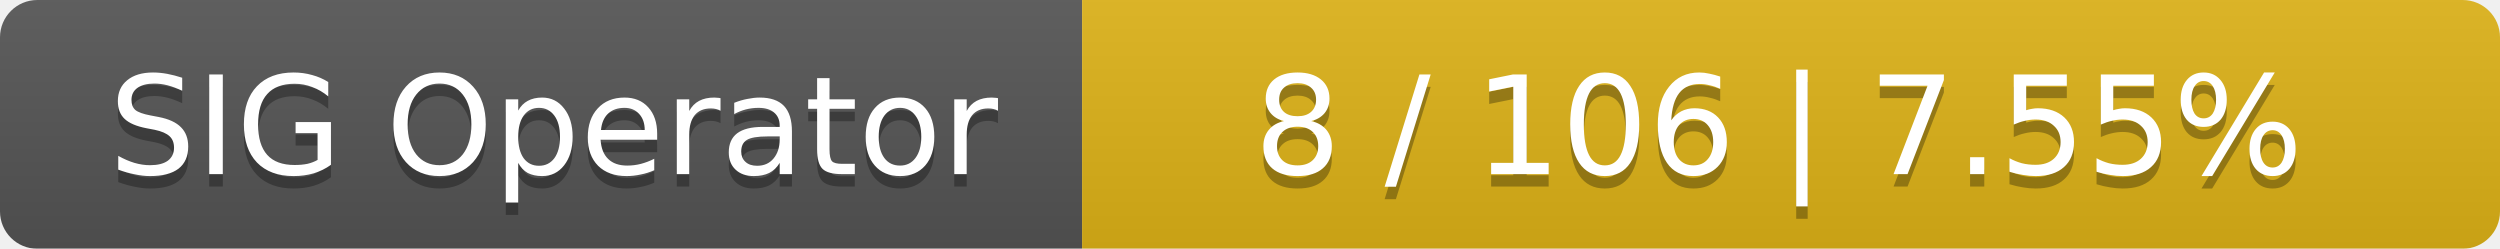
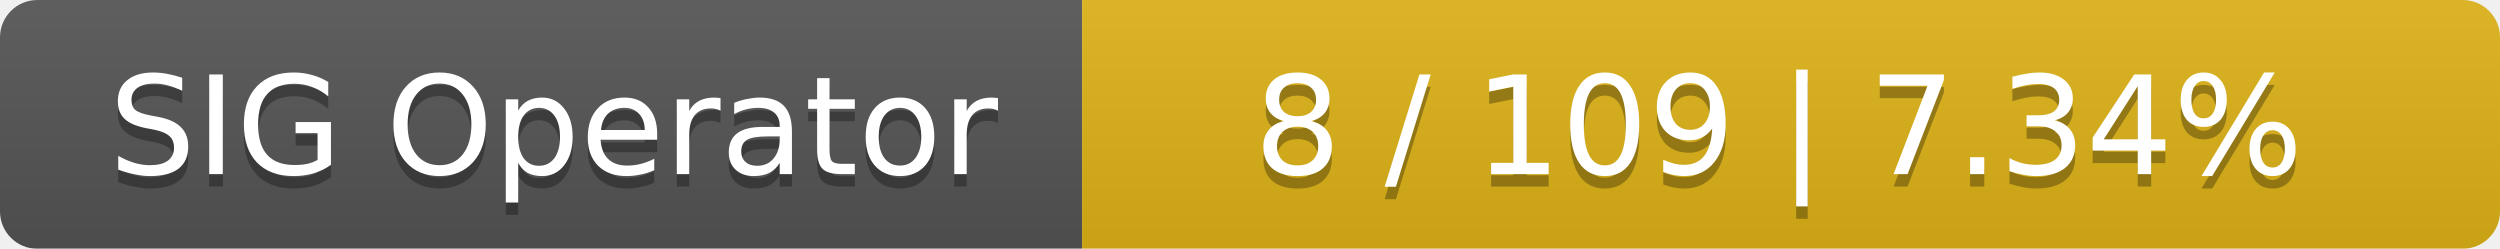
<svg xmlns="http://www.w3.org/2000/svg" width="201" height="20">
  <linearGradient id="smooth" x2="0" y2="100%">
    <stop offset="0" stop-color="#bbb" stop-opacity=".1" />
    <stop offset="1" stop-opacity=".1" />
  </linearGradient>
  <mask id="round">
    <rect width="201" height="20" rx="3" fill="#fff" />
  </mask>
  <g mask="url(#round)">
    <rect width="87" height="20" fill="#555" />
    <rect x="87" width="114" height="20" fill="#dfb317" />
    <rect width="201" height="20" fill="url(#smooth)" />
  </g>
  <g fill="#fff" text-anchor="middle" font-family="DejaVu Sans,Verdana,Geneva,sans-serif" font-size="11">
    <text x="44.5" y="15" fill="#010101" fill-opacity=".3">SIG Operator</text>
    <text x="44.5" y="14">SIG Operator</text>
-     <text x="143" y="15" fill="#010101" fill-opacity=".3">8 / 106    |    7.55%</text>
-     <text x="143" y="14">8 / 106    |    7.55%</text>
+     <text x="143" y="15" fill="#010101" fill-opacity=".3">8 / 109    |    7.34%</text>
+     <text x="143" y="14">8 / 109    |    7.34%</text>
  </g>
</svg>
